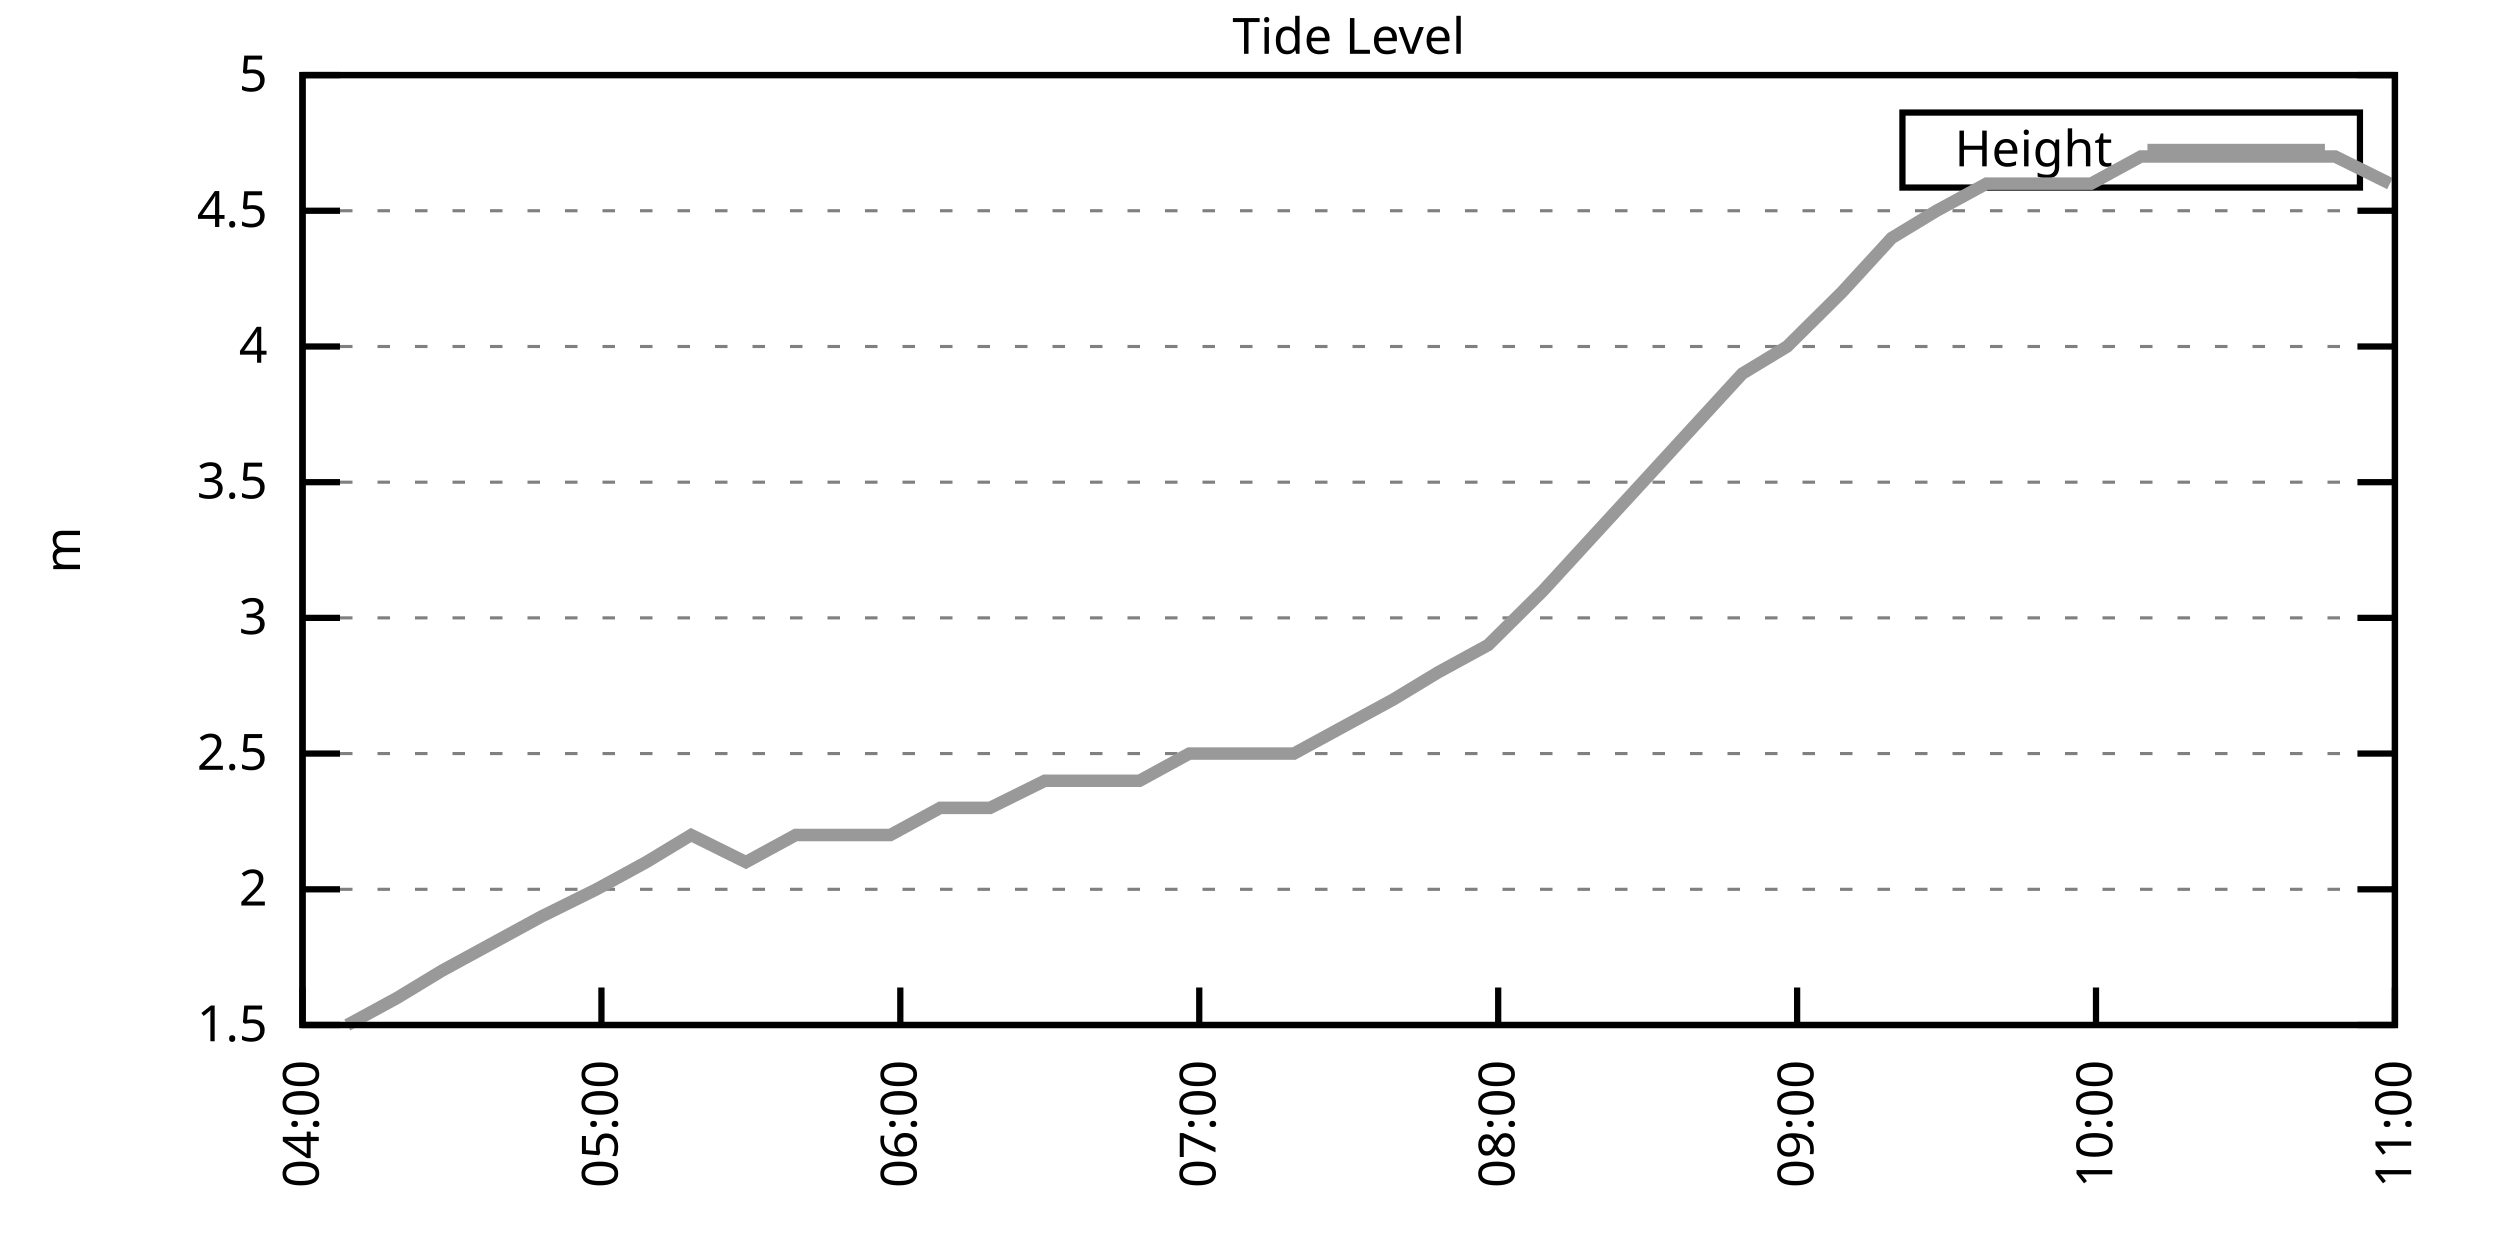
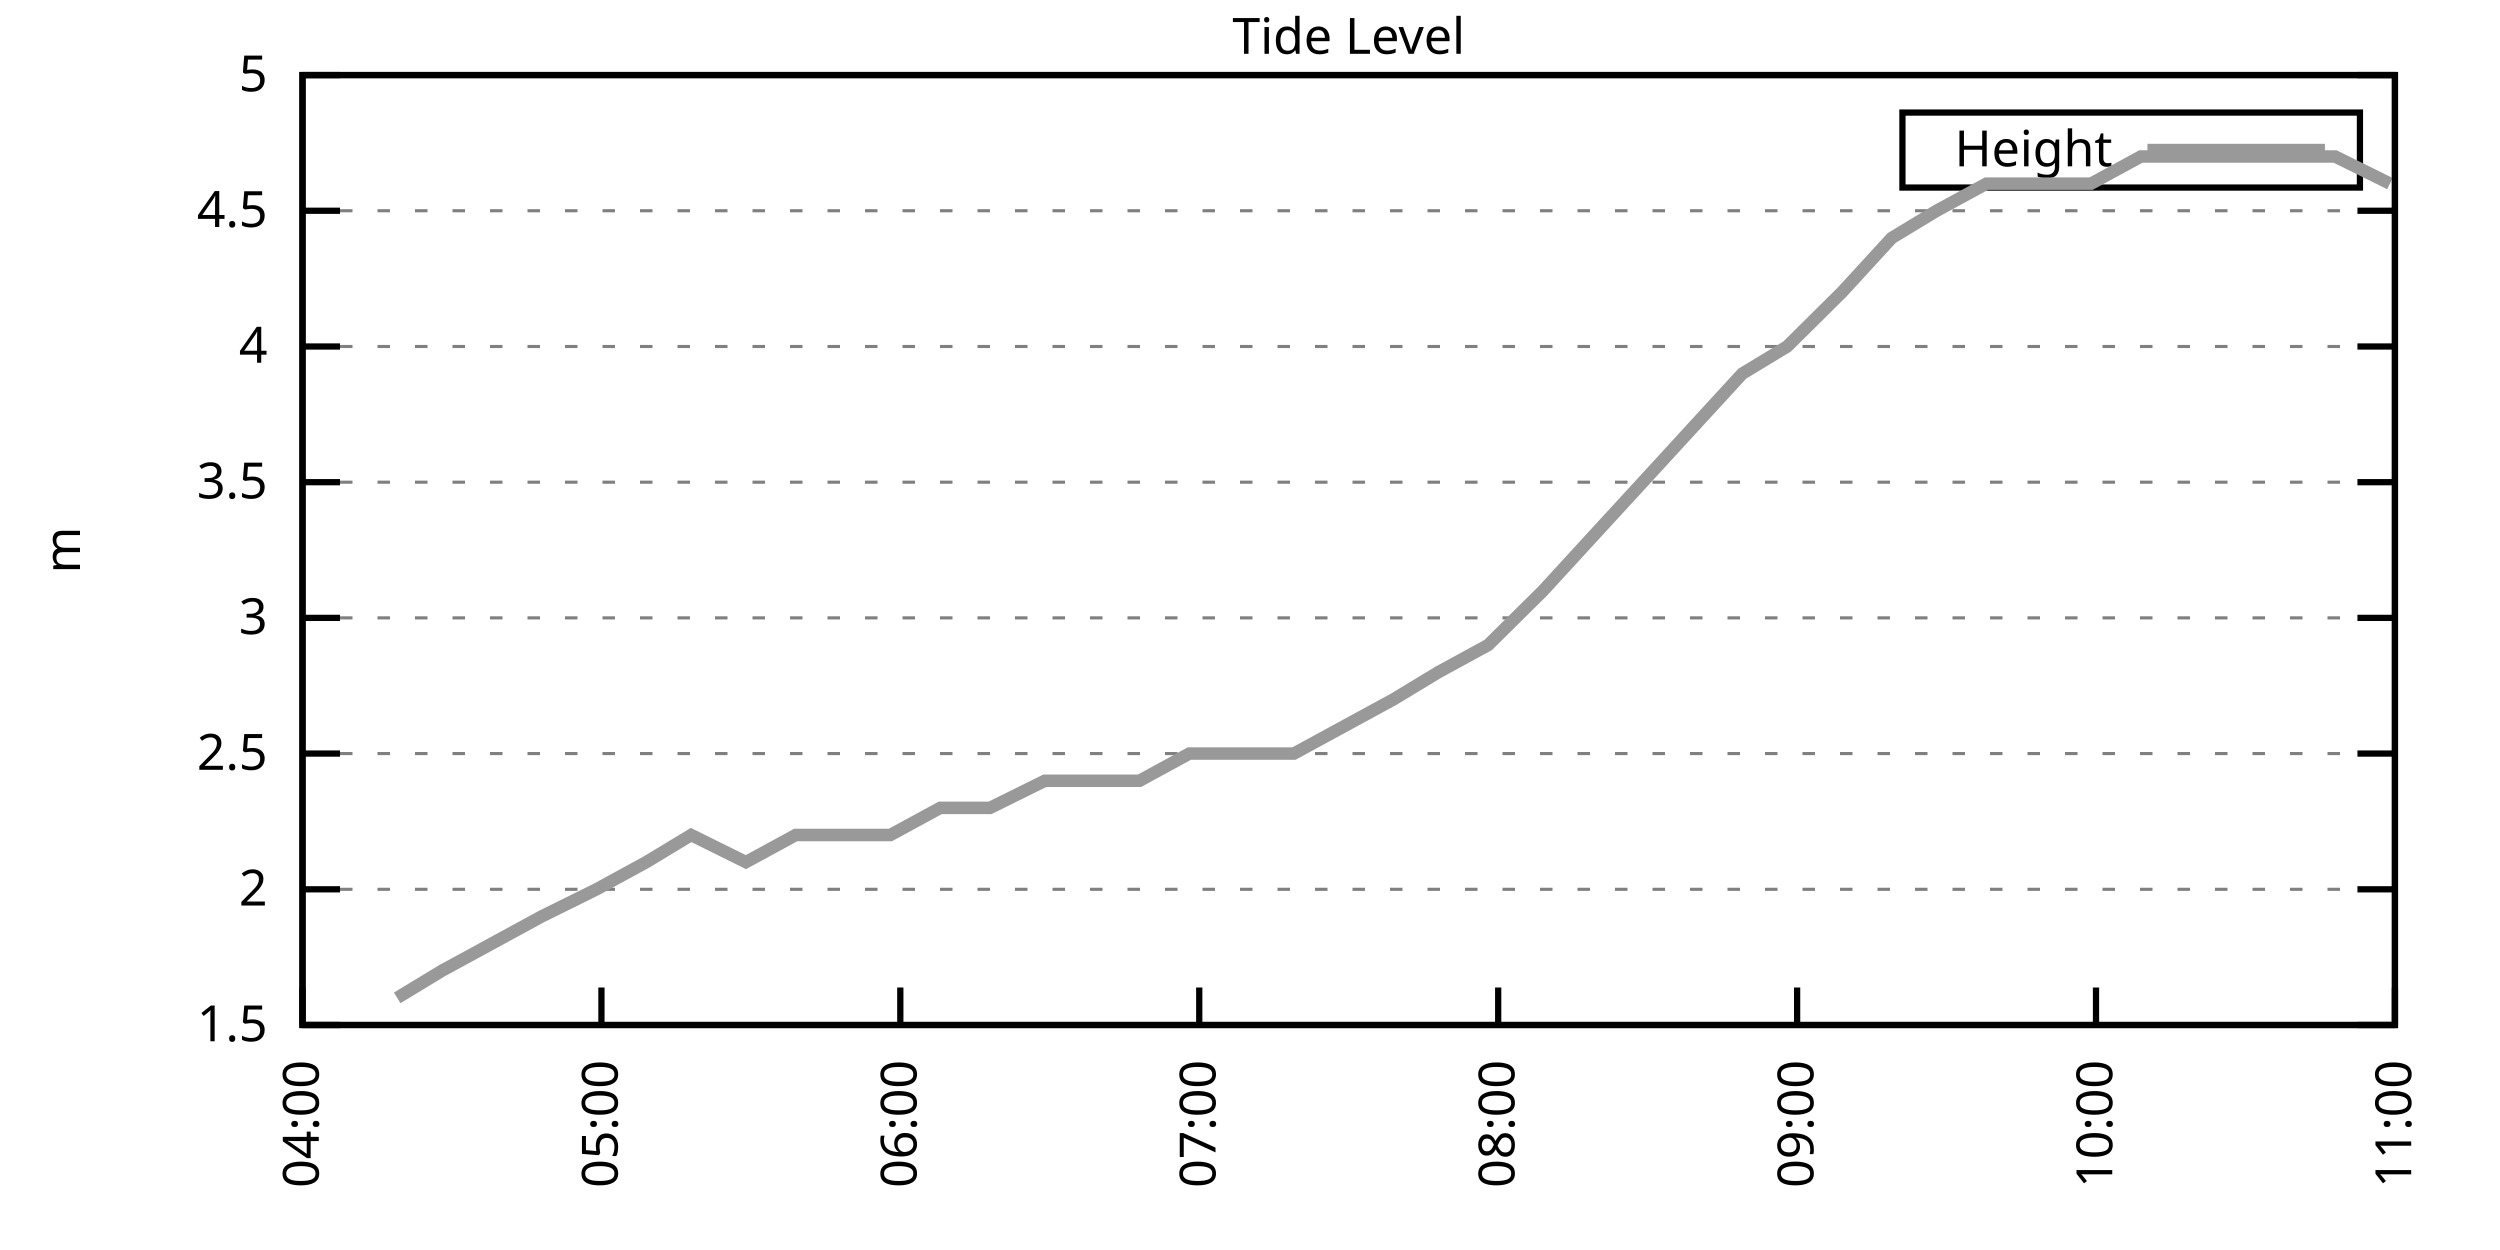
<svg xmlns="http://www.w3.org/2000/svg" xmlns:xlink="http://www.w3.org/1999/xlink" width="400" height="200" viewBox="0 0 400 200">
  <g id="gnuplot_canvas">
    <rect x="0" y="0" width="400" height="200" fill="none" />
    <defs>
      <circle id="gpDot" r="0.5" stroke-width="0.5" stroke="currentColor" />
      <path id="gpPt0" stroke-width="0.333" stroke="currentColor" d="M-1,0 h2 M0,-1 v2" />
      <path id="gpPt1" stroke-width="0.333" stroke="currentColor" d="M-1,-1 L1,1 M1,-1 L-1,1" />
      <path id="gpPt2" stroke-width="0.333" stroke="currentColor" d="M-1,0 L1,0 M0,-1 L0,1 M-1,-1 L1,1 M-1,1 L1,-1" />
      <rect id="gpPt3" stroke-width="0.333" stroke="currentColor" x="-1" y="-1" width="2" height="2" />
      <rect id="gpPt4" stroke-width="0.333" stroke="currentColor" fill="currentColor" x="-1" y="-1" width="2" height="2" />
      <circle id="gpPt5" stroke-width="0.333" stroke="currentColor" cx="0" cy="0" r="1" />
      <use xlink:href="#gpPt5" id="gpPt6" fill="currentColor" stroke="none" />
      <path id="gpPt7" stroke-width="0.333" stroke="currentColor" d="M0,-1.33 L-1.33,0.67 L1.33,0.67 z" />
      <use xlink:href="#gpPt7" id="gpPt8" fill="currentColor" stroke="none" />
      <use xlink:href="#gpPt7" id="gpPt9" stroke="currentColor" transform="rotate(180)" />
      <use xlink:href="#gpPt9" id="gpPt10" fill="currentColor" stroke="none" />
      <use xlink:href="#gpPt3" id="gpPt11" stroke="currentColor" transform="rotate(45)" />
      <use xlink:href="#gpPt11" id="gpPt12" fill="currentColor" stroke="none" />
      <path id="gpPt13" stroke-width="0.333" stroke="currentColor" d="M0,1.330 L1.265,0.411 L0.782,-1.067 L-0.782,-1.076 L-1.265,0.411 z" />
      <use xlink:href="#gpPt13" id="gpPt14" fill="currentColor" stroke="none" />
      <filter id="textbox" filterUnits="objectBoundingBox" x="0" y="0" height="1" width="1">
        <feFlood flood-color="white" flood-opacity="1" result="bgnd" />
        <feComposite in="SourceGraphic" in2="bgnd" operator="atop" />
      </filter>
      <filter id="greybox" filterUnits="objectBoundingBox" x="0" y="0" height="1" width="1">
        <feFlood flood-color="lightgrey" flood-opacity="1" result="grey" />
        <feComposite in="SourceGraphic" in2="grey" operator="atop" />
      </filter>
    </defs>
    <g fill="none" color="white" stroke="currentColor" stroke-width="1.00" stroke-linecap="butt" stroke-linejoin="miter">
</g>
    <g fill="none" color="black" stroke="currentColor" stroke-width="1.00" stroke-linecap="butt" stroke-linejoin="miter">
      <g stroke="none" shape-rendering="crispEdges">
        <polygon fill="rgb(255, 255, 255)" points="48.40,164.00 383.18,164.00 383.18,12.02 48.40,12.02 " />
      </g>
    </g>
    <g fill="none" color="black" stroke="currentColor" stroke-width="1.00" stroke-linecap="butt" stroke-linejoin="miter">
</g>
    <g fill="none" color="black" stroke="black" stroke-width="0.50" stroke-linecap="butt" stroke-linejoin="miter">
</g>
    <g fill="none" color="gray" stroke="currentColor" stroke-width="0.50" stroke-linecap="butt" stroke-linejoin="miter">
      <path stroke="gray" stroke-dasharray="2,4" class="gridline" d="M48.40,164.00 L383.19,164.00  " />
    </g>
    <g fill="none" color="gray" stroke="gray" stroke-width="1.00" stroke-linecap="butt" stroke-linejoin="miter">
</g>
    <g fill="none" color="black" stroke="currentColor" stroke-width="1.00" stroke-linecap="butt" stroke-linejoin="miter">
      <path stroke="black" d="M48.40,164.00 L54.40,164.00 M383.19,164.00 L377.19,164.00  " />
      <g transform="translate(42.80,166.60)" stroke="none" fill="black" font-family="Sans" font-size="8.00" text-anchor="end">
        <text>
          <tspan font-family="Sans"> 1.5</tspan>
        </text>
      </g>
    </g>
    <g fill="none" color="black" stroke="currentColor" stroke-width="1.00" stroke-linecap="butt" stroke-linejoin="miter">
</g>
    <g fill="none" color="black" stroke="black" stroke-width="0.50" stroke-linecap="butt" stroke-linejoin="miter">
</g>
    <g fill="none" color="gray" stroke="currentColor" stroke-width="0.50" stroke-linecap="butt" stroke-linejoin="miter">
      <path stroke="gray" stroke-dasharray="2,4" class="gridline" d="M48.40,142.29 L383.19,142.29  " />
    </g>
    <g fill="none" color="gray" stroke="gray" stroke-width="1.00" stroke-linecap="butt" stroke-linejoin="miter">
</g>
    <g fill="none" color="black" stroke="currentColor" stroke-width="1.00" stroke-linecap="butt" stroke-linejoin="miter">
      <path stroke="black" d="M48.40,142.29 L54.40,142.29 M383.19,142.29 L377.19,142.29  " />
      <g transform="translate(42.80,144.89)" stroke="none" fill="black" font-family="Sans" font-size="8.00" text-anchor="end">
        <text>
          <tspan font-family="Sans"> 2</tspan>
        </text>
      </g>
    </g>
    <g fill="none" color="black" stroke="currentColor" stroke-width="1.00" stroke-linecap="butt" stroke-linejoin="miter">
</g>
    <g fill="none" color="black" stroke="black" stroke-width="0.50" stroke-linecap="butt" stroke-linejoin="miter">
</g>
    <g fill="none" color="gray" stroke="currentColor" stroke-width="0.50" stroke-linecap="butt" stroke-linejoin="miter">
      <path stroke="gray" stroke-dasharray="2,4" class="gridline" d="M48.40,120.57 L383.19,120.57  " />
    </g>
    <g fill="none" color="gray" stroke="gray" stroke-width="1.00" stroke-linecap="butt" stroke-linejoin="miter">
</g>
    <g fill="none" color="black" stroke="currentColor" stroke-width="1.00" stroke-linecap="butt" stroke-linejoin="miter">
      <path stroke="black" d="M48.40,120.57 L54.40,120.57 M383.19,120.57 L377.19,120.57  " />
      <g transform="translate(42.80,123.17)" stroke="none" fill="black" font-family="Sans" font-size="8.00" text-anchor="end">
        <text>
          <tspan font-family="Sans"> 2.5</tspan>
        </text>
      </g>
    </g>
    <g fill="none" color="black" stroke="currentColor" stroke-width="1.00" stroke-linecap="butt" stroke-linejoin="miter">
</g>
    <g fill="none" color="black" stroke="black" stroke-width="0.50" stroke-linecap="butt" stroke-linejoin="miter">
</g>
    <g fill="none" color="gray" stroke="currentColor" stroke-width="0.50" stroke-linecap="butt" stroke-linejoin="miter">
      <path stroke="gray" stroke-dasharray="2,4" class="gridline" d="M48.40,98.86 L383.19,98.86  " />
    </g>
    <g fill="none" color="gray" stroke="gray" stroke-width="1.00" stroke-linecap="butt" stroke-linejoin="miter">
</g>
    <g fill="none" color="black" stroke="currentColor" stroke-width="1.00" stroke-linecap="butt" stroke-linejoin="miter">
      <path stroke="black" d="M48.40,98.86 L54.40,98.86 M383.19,98.86 L377.19,98.86  " />
      <g transform="translate(42.80,101.46)" stroke="none" fill="black" font-family="Sans" font-size="8.00" text-anchor="end">
        <text>
          <tspan font-family="Sans"> 3</tspan>
        </text>
      </g>
    </g>
    <g fill="none" color="black" stroke="currentColor" stroke-width="1.00" stroke-linecap="butt" stroke-linejoin="miter">
</g>
    <g fill="none" color="black" stroke="black" stroke-width="0.50" stroke-linecap="butt" stroke-linejoin="miter">
</g>
    <g fill="none" color="gray" stroke="currentColor" stroke-width="0.50" stroke-linecap="butt" stroke-linejoin="miter">
      <path stroke="gray" stroke-dasharray="2,4" class="gridline" d="M48.40,77.15 L383.19,77.15  " />
    </g>
    <g fill="none" color="gray" stroke="gray" stroke-width="1.00" stroke-linecap="butt" stroke-linejoin="miter">
</g>
    <g fill="none" color="black" stroke="currentColor" stroke-width="1.00" stroke-linecap="butt" stroke-linejoin="miter">
      <path stroke="black" d="M48.40,77.15 L54.40,77.15 M383.19,77.15 L377.19,77.15  " />
      <g transform="translate(42.80,79.75)" stroke="none" fill="black" font-family="Sans" font-size="8.00" text-anchor="end">
        <text>
          <tspan font-family="Sans"> 3.5</tspan>
        </text>
      </g>
    </g>
    <g fill="none" color="black" stroke="currentColor" stroke-width="1.00" stroke-linecap="butt" stroke-linejoin="miter">
</g>
    <g fill="none" color="black" stroke="black" stroke-width="0.50" stroke-linecap="butt" stroke-linejoin="miter">
</g>
    <g fill="none" color="gray" stroke="currentColor" stroke-width="0.50" stroke-linecap="butt" stroke-linejoin="miter">
      <path stroke="gray" stroke-dasharray="2,4" class="gridline" d="M48.40,55.44 L383.19,55.44  " />
    </g>
    <g fill="none" color="gray" stroke="gray" stroke-width="1.00" stroke-linecap="butt" stroke-linejoin="miter">
</g>
    <g fill="none" color="black" stroke="currentColor" stroke-width="1.00" stroke-linecap="butt" stroke-linejoin="miter">
      <path stroke="black" d="M48.40,55.44 L54.40,55.44 M383.19,55.44 L377.19,55.44  " />
      <g transform="translate(42.80,58.04)" stroke="none" fill="black" font-family="Sans" font-size="8.00" text-anchor="end">
        <text>
          <tspan font-family="Sans"> 4</tspan>
        </text>
      </g>
    </g>
    <g fill="none" color="black" stroke="currentColor" stroke-width="1.00" stroke-linecap="butt" stroke-linejoin="miter">
</g>
    <g fill="none" color="black" stroke="black" stroke-width="0.50" stroke-linecap="butt" stroke-linejoin="miter">
</g>
    <g fill="none" color="gray" stroke="currentColor" stroke-width="0.50" stroke-linecap="butt" stroke-linejoin="miter">
      <path stroke="gray" stroke-dasharray="2,4" class="gridline" d="M48.40,33.72 L383.19,33.72  " />
    </g>
    <g fill="none" color="gray" stroke="gray" stroke-width="1.00" stroke-linecap="butt" stroke-linejoin="miter">
</g>
    <g fill="none" color="black" stroke="currentColor" stroke-width="1.00" stroke-linecap="butt" stroke-linejoin="miter">
      <path stroke="black" d="M48.40,33.72 L54.40,33.72 M383.19,33.72 L377.19,33.72  " />
      <g transform="translate(42.80,36.32)" stroke="none" fill="black" font-family="Sans" font-size="8.00" text-anchor="end">
        <text>
          <tspan font-family="Sans"> 4.5</tspan>
        </text>
      </g>
    </g>
    <g fill="none" color="black" stroke="currentColor" stroke-width="1.00" stroke-linecap="butt" stroke-linejoin="miter">
</g>
    <g fill="none" color="black" stroke="black" stroke-width="0.50" stroke-linecap="butt" stroke-linejoin="miter">
</g>
    <g fill="none" color="gray" stroke="currentColor" stroke-width="0.50" stroke-linecap="butt" stroke-linejoin="miter">
      <path stroke="gray" stroke-dasharray="2,4" class="gridline" d="M48.40,12.01 L383.19,12.01  " />
    </g>
    <g fill="none" color="gray" stroke="gray" stroke-width="1.00" stroke-linecap="butt" stroke-linejoin="miter">
</g>
    <g fill="none" color="black" stroke="currentColor" stroke-width="1.00" stroke-linecap="butt" stroke-linejoin="miter">
      <path stroke="black" d="M48.40,12.01 L54.40,12.01 M383.19,12.01 L377.19,12.01  " />
      <g transform="translate(42.80,14.61)" stroke="none" fill="black" font-family="Sans" font-size="8.00" text-anchor="end">
        <text>
          <tspan font-family="Sans"> 5</tspan>
        </text>
      </g>
    </g>
    <g fill="none" color="black" stroke="currentColor" stroke-width="1.00" stroke-linecap="butt" stroke-linejoin="miter">
      <path stroke="black" d="M48.40,164.00 L48.40,158.00  " />
      <g transform="translate(51.00,169.60) rotate(270.00)" stroke="none" fill="black" font-family="Sans" font-size="8.00" text-anchor="end">
        <text>
          <tspan font-family="Sans">04:00</tspan>
        </text>
      </g>
    </g>
    <g fill="none" color="black" stroke="currentColor" stroke-width="1.00" stroke-linecap="butt" stroke-linejoin="miter">
      <path stroke="black" d="M96.23,164.00 L96.23,158.00  " />
      <g transform="translate(98.83,169.60) rotate(270.00)" stroke="none" fill="black" font-family="Sans" font-size="8.00" text-anchor="end">
        <text>
          <tspan font-family="Sans">05:00</tspan>
        </text>
      </g>
    </g>
    <g fill="none" color="black" stroke="currentColor" stroke-width="1.00" stroke-linecap="butt" stroke-linejoin="miter">
      <path stroke="black" d="M144.05,164.00 L144.05,158.00  " />
      <g transform="translate(146.65,169.60) rotate(270.00)" stroke="none" fill="black" font-family="Sans" font-size="8.00" text-anchor="end">
        <text>
          <tspan font-family="Sans">06:00</tspan>
        </text>
      </g>
    </g>
    <g fill="none" color="black" stroke="currentColor" stroke-width="1.00" stroke-linecap="butt" stroke-linejoin="miter">
      <path stroke="black" d="M191.88,164.00 L191.88,158.00  " />
      <g transform="translate(194.48,169.60) rotate(270.00)" stroke="none" fill="black" font-family="Sans" font-size="8.00" text-anchor="end">
        <text>
          <tspan font-family="Sans">07:00</tspan>
        </text>
      </g>
    </g>
    <g fill="none" color="black" stroke="currentColor" stroke-width="1.00" stroke-linecap="butt" stroke-linejoin="miter">
      <path stroke="black" d="M239.71,164.00 L239.71,158.00  " />
      <g transform="translate(242.31,169.60) rotate(270.00)" stroke="none" fill="black" font-family="Sans" font-size="8.00" text-anchor="end">
        <text>
          <tspan font-family="Sans">08:00</tspan>
        </text>
      </g>
    </g>
    <g fill="none" color="black" stroke="currentColor" stroke-width="1.00" stroke-linecap="butt" stroke-linejoin="miter">
      <path stroke="black" d="M287.54,164.00 L287.54,158.00  " />
      <g transform="translate(290.14,169.60) rotate(270.00)" stroke="none" fill="black" font-family="Sans" font-size="8.00" text-anchor="end">
        <text>
          <tspan font-family="Sans">09:00</tspan>
        </text>
      </g>
    </g>
    <g fill="none" color="black" stroke="currentColor" stroke-width="1.00" stroke-linecap="butt" stroke-linejoin="miter">
      <path stroke="black" d="M335.36,164.00 L335.36,158.00  " />
      <g transform="translate(337.96,169.60) rotate(270.00)" stroke="none" fill="black" font-family="Sans" font-size="8.00" text-anchor="end">
        <text>
          <tspan font-family="Sans">10:00</tspan>
        </text>
      </g>
    </g>
    <g fill="none" color="black" stroke="currentColor" stroke-width="1.00" stroke-linecap="butt" stroke-linejoin="miter">
      <path stroke="black" d="M383.19,164.00 L383.19,158.00  " />
      <g transform="translate(385.79,169.60) rotate(270.00)" stroke="none" fill="black" font-family="Sans" font-size="8.00" text-anchor="end">
        <text>
          <tspan font-family="Sans">11:00</tspan>
        </text>
      </g>
    </g>
    <g fill="none" color="black" stroke="currentColor" stroke-width="1.00" stroke-linecap="butt" stroke-linejoin="miter">
</g>
    <g fill="none" color="black" stroke="currentColor" stroke-width="1.00" stroke-linecap="butt" stroke-linejoin="miter">
      <path stroke="black" d="M48.40,12.01 L48.40,164.00 L383.19,164.00 L383.19,12.01 L48.40,12.01 Z  " />
    </g>
    <g fill="none" color="black" stroke="currentColor" stroke-width="1.00" stroke-linecap="butt" stroke-linejoin="miter">
</g>
    <g fill="none" color="black" stroke="currentColor" stroke-width="1.00" stroke-linecap="butt" stroke-linejoin="miter">
      <path stroke="black" d="M304.39,30.01 L304.39,18.01 L377.59,18.01 L377.59,30.01 L304.39,30.01 Z  " />
    </g>
    <g id="Tide_level_plot_1">
      <g fill="none" color="white" stroke="black" stroke-width="2.00" stroke-linecap="butt" stroke-linejoin="miter">
</g>
      <g fill="none" color="black" stroke="currentColor" stroke-width="2.00" stroke-linecap="butt" stroke-linejoin="miter">
        <g transform="translate(337.99,26.61)" stroke="none" fill="black" font-family="Sans" font-size="8.00" text-anchor="end">
          <text>
            <tspan font-family="Sans">Height</tspan>
          </text>
        </g>
      </g>
      <g fill="none" color="black" stroke="currentColor" stroke-width="2.00" stroke-linecap="butt" stroke-linejoin="miter">
-         <path stroke="rgb(153, 153, 153)" d="M343.59,24.01 L371.99,24.01 M55.57,164.00 L63.55,159.66 L70.72,155.31 L78.69,150.97 L86.66,146.63 L95.43,142.29   L103.40,137.94 L110.58,133.60 L119.34,137.94 L127.31,133.60 L135.29,133.60 L142.46,133.60 L150.43,129.26 L158.40,129.26   L167.17,124.92 L174.34,124.92 L182.32,124.92 L190.29,120.57 L199.06,120.57 L207.03,120.57 L215.00,116.23 L222.97,111.89   L230.14,107.55 L238.11,103.20 L246.88,94.52 L254.85,85.83 L262.83,77.15 L270.80,68.46 L278.77,59.78 L285.94,55.44   L294.71,46.75 L302.68,38.07 L309.86,33.72 L317.83,29.38 L326.59,29.38 L334.57,29.38 L342.54,25.04 L350.51,25.04   L358.48,25.04 L365.65,25.04 L373.62,25.04 L382.39,29.38  " />
+         <path stroke="rgb(153, 153, 153)" d="M343.59,24.01 L371.99,24.01 M63.55,159.66 L70.72,155.31 L78.69,150.97 L86.66,146.63 L95.43,142.29 L103.40,137.94   L110.58,133.60 L119.34,137.94 L127.31,133.60 L135.29,133.60 L142.46,133.60 L150.43,129.26 L158.40,129.26 L167.17,124.92   L174.34,124.92 L182.32,124.92 L190.29,120.57 L199.06,120.57 L207.03,120.57 L215.00,116.23 L222.97,111.89 L230.14,107.55   L238.11,103.20 L246.88,94.52 L254.85,85.83 L262.83,77.15 L270.80,68.46 L278.77,59.78 L285.94,55.44 L294.71,46.75   L302.68,38.07 L309.86,33.72 L317.83,29.38 L326.59,29.38 L334.57,29.38 L342.54,25.04 L350.51,25.04 L358.48,25.04   L365.65,25.04 L373.62,25.04 L382.39,29.38  " />
      </g>
    </g>
    <g fill="none" color="black" stroke="currentColor" stroke-width="2.00" stroke-linecap="butt" stroke-linejoin="miter">
</g>
    <g fill="none" color="black" stroke="black" stroke-width="1.00" stroke-linecap="butt" stroke-linejoin="miter">
</g>
    <g fill="none" color="black" stroke="currentColor" stroke-width="1.00" stroke-linecap="butt" stroke-linejoin="miter">
      <path stroke="black" d="M48.40,12.01 L48.40,164.00 L383.19,164.00 L383.19,12.01 L48.40,12.01 Z  " />
      <g transform="translate(12.80,88.01) rotate(270.00)" stroke="none" fill="black" font-family="Sans" font-size="8.00" text-anchor="middle">
        <text>
          <tspan font-family="Sans">m</tspan>
        </text>
      </g>
    </g>
    <g fill="none" color="black" stroke="currentColor" stroke-width="1.00" stroke-linecap="butt" stroke-linejoin="miter">
</g>
    <g fill="none" color="black" stroke="currentColor" stroke-width="1.00" stroke-linecap="butt" stroke-linejoin="miter">
      <g transform="translate(215.79,8.61)" stroke="none" fill="black" font-family="Sans" font-size="8.00" text-anchor="middle">
        <text>
          <tspan font-family="Sans">Tide Level</tspan>
        </text>
      </g>
    </g>
    <g fill="none" color="black" stroke="currentColor" stroke-width="1.00" stroke-linecap="butt" stroke-linejoin="miter">
</g>
  </g>
</svg>
